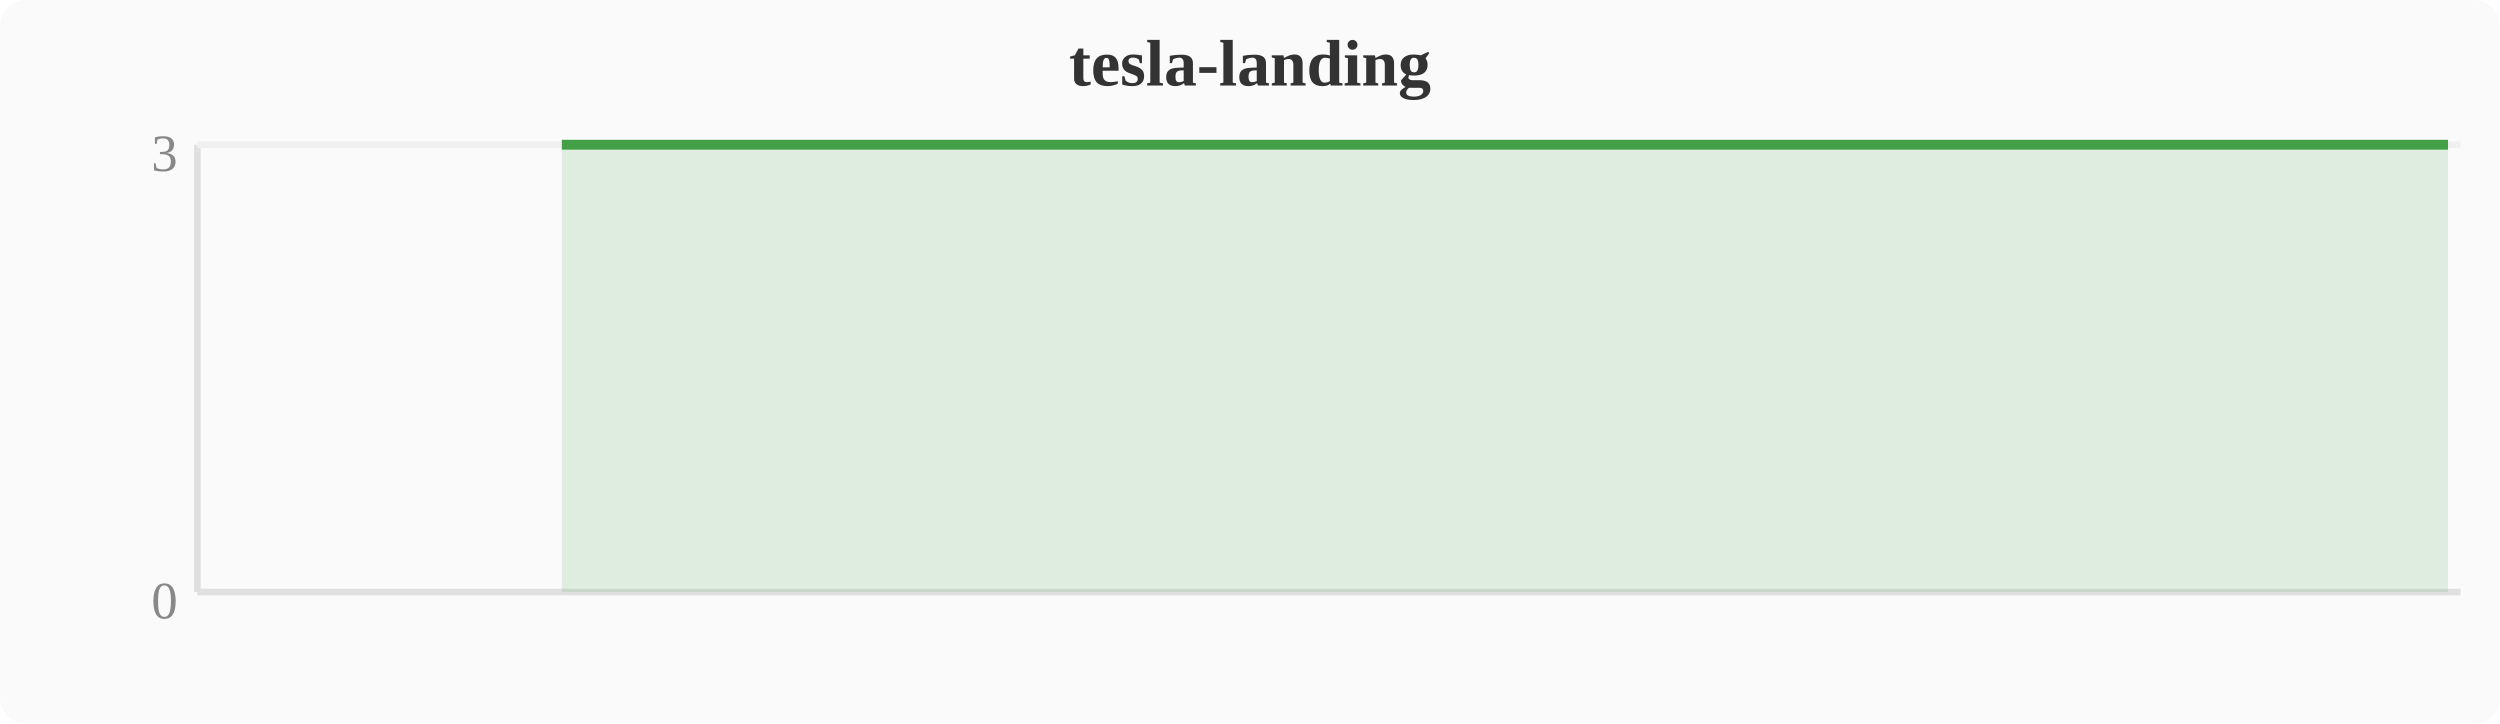
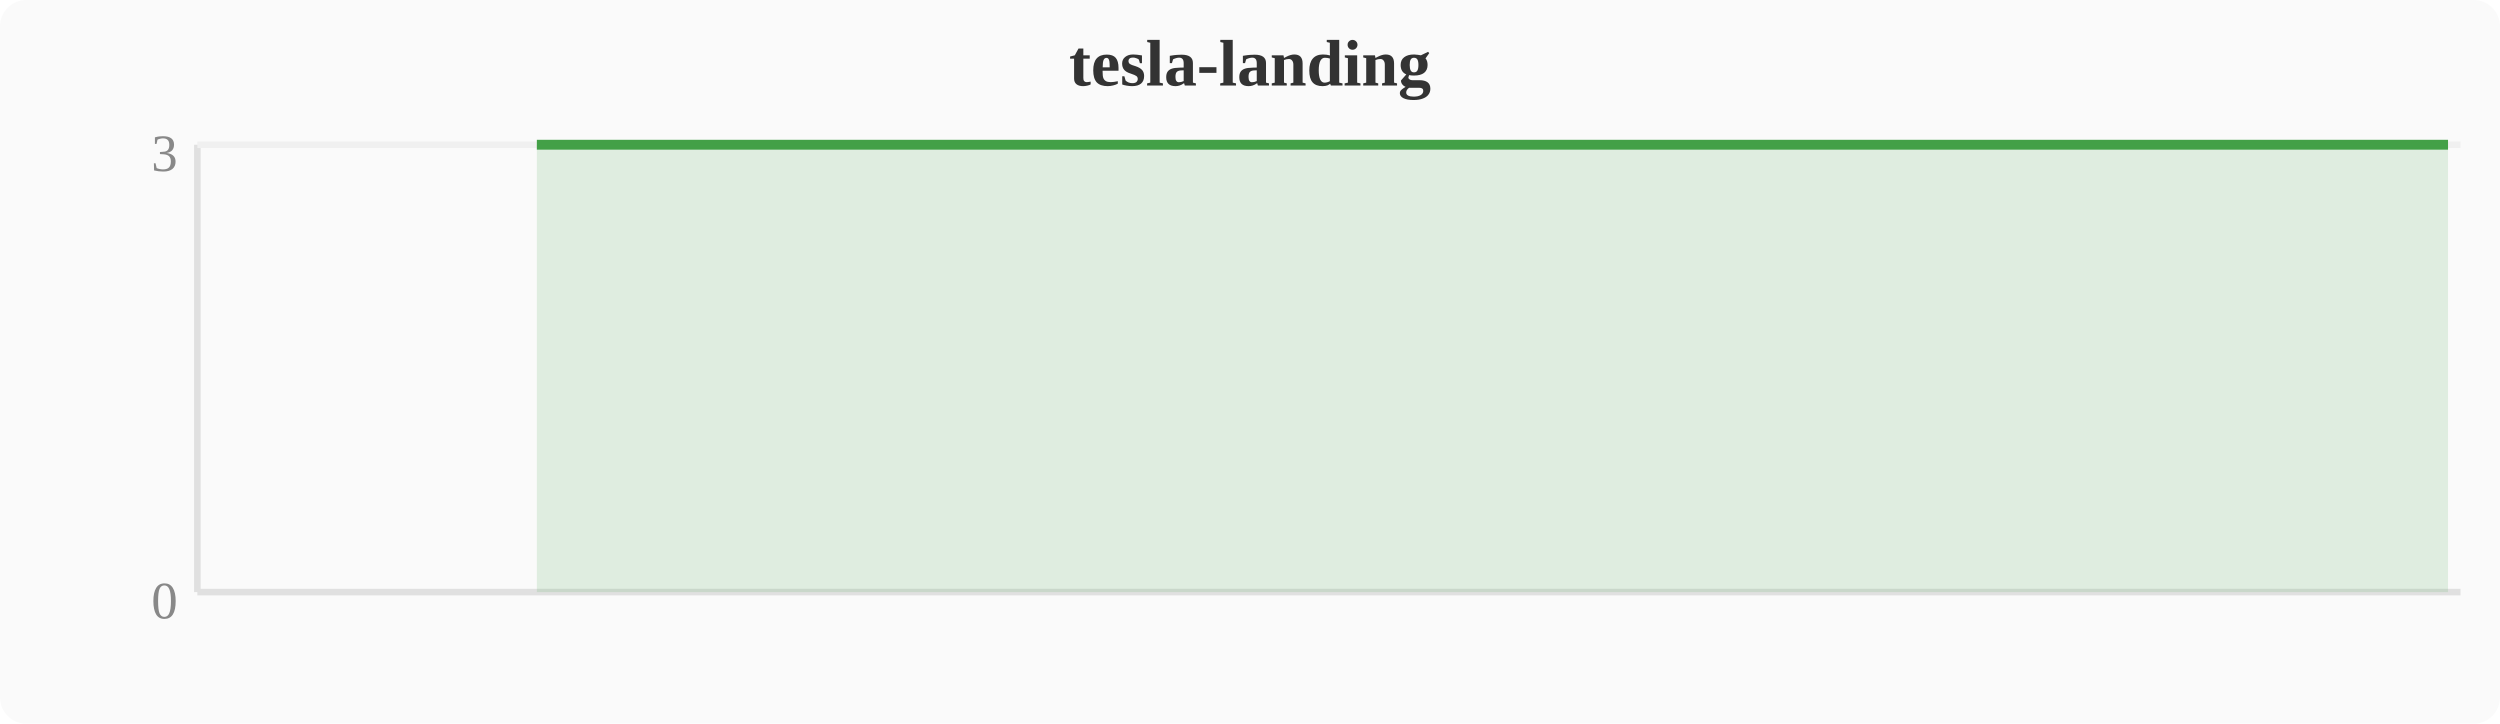
<svg xmlns="http://www.w3.org/2000/svg" width="380" height="110" viewBox="0 0 380 110">
  <rect width="380" height="110" fill="#fafafa" rx="4" />
  <text x="190" y="13" text-anchor="middle" font-size="10" font-weight="bold" fill="#333">tesla-landing</text>
  <line x1="30" y1="22" x2="30" y2="90" stroke="#e0e0e0" stroke-width="1" />
  <line x1="30" y1="90" x2="374" y2="90" stroke="#e0e0e0" stroke-width="1" />
  <line x1="30" y1="22" x2="374" y2="22" stroke="#f0f0f0" stroke-width="1" />
  <text x="27" y="94" text-anchor="end" font-size="8" fill="#888">0</text>
  <text x="27" y="26" text-anchor="end" font-size="8" fill="#888">3</text>
-   <polygon points="85.4,22.0 89.2,22.0 93.1,22.0 96.9,22.0 100.7,22.0 104.5,22.0 108.4,22.0 112.2,22.0 116.0,22.0 119.8,22.0 123.6,22.0 127.5,22.0 131.3,22.0 135.1,22.0 138.9,22.0 142.8,22.0 146.6,22.0 150.4,22.0 154.2,22.0 158.0,22.0 161.9,22.0 165.7,22.0 169.5,22.0 173.3,22.0 177.2,22.0 181.0,22.0 184.8,22.0 188.6,22.0 192.4,22.0 196.3,22.0 200.1,22.0 203.9,22.0 207.7,22.0 211.6,22.0 215.4,22.0 219.2,22.0 223.0,22.0 226.8,22.0 230.7,22.0 234.5,22.0 238.3,22.0 242.1,22.0 246.0,22.0 249.8,22.0 253.6,22.0 257.4,22.0 261.2,22.0 265.1,22.0 268.9,22.0 272.7,22.0 276.5,22.0 280.4,22.0 284.2,22.0 288.0,22.0 291.8,22.0 295.6,22.0 299.5,22.0 303.3,22.0 307.1,22.0 310.9,22.0 314.8,22.0 318.6,22.0 322.4,22.0 326.2,22.0 330.0,22.0 333.9,22.0 337.7,22.0 341.5,22.0 345.3,22.0 349.2,22.0 353.0,22.0 356.8,22.0 360.6,22.0 364.4,22.0 368.3,22.0 372.1,22.0 372.1,90 85.4,90" fill="#43a047" opacity="0.15" />
-   <polyline points="85.4,22.0 89.2,22.0 93.1,22.0 96.9,22.0 100.7,22.0 104.5,22.0 108.4,22.0 112.2,22.0 116.0,22.0 119.8,22.0 123.6,22.0 127.5,22.0 131.3,22.0 135.1,22.0 138.9,22.0 142.8,22.0 146.6,22.0 150.4,22.0 154.2,22.0 158.0,22.0 161.9,22.0 165.7,22.0 169.5,22.0 173.3,22.0 177.2,22.0 181.0,22.0 184.8,22.0 188.6,22.0 192.4,22.0 196.3,22.0 200.1,22.0 203.9,22.0 207.7,22.0 211.6,22.0 215.4,22.0 219.2,22.0 223.0,22.0 226.8,22.0 230.7,22.0 234.5,22.0 238.3,22.0 242.1,22.0 246.0,22.0 249.8,22.0 253.6,22.0 257.4,22.0 261.2,22.0 265.1,22.0 268.9,22.0 272.7,22.0 276.5,22.0 280.4,22.0 284.2,22.0 288.0,22.0 291.8,22.0 295.6,22.0 299.5,22.0 303.3,22.0 307.1,22.0 310.9,22.0 314.8,22.0 318.6,22.0 322.4,22.0 326.2,22.0 330.0,22.0 333.9,22.0 337.7,22.0 341.5,22.0 345.3,22.0 349.2,22.0 353.0,22.0 356.8,22.0 360.6,22.0 364.4,22.0 368.3,22.0 372.1,22.0" fill="none" stroke="#43a047" stroke-width="1.5" stroke-linejoin="round" />
+   <polygon points="81.6,22.0 85.4,22.0 89.2,22.0 93.1,22.0 96.9,22.0 100.7,22.0 104.5,22.0 108.4,22.0 112.2,22.0 116.0,22.0 119.8,22.0 123.6,22.0 127.5,22.0 131.3,22.0 135.1,22.0 138.9,22.0 142.8,22.0 146.6,22.0 150.4,22.0 154.2,22.0 158.0,22.0 161.9,22.0 165.7,22.0 169.5,22.0 173.3,22.0 177.2,22.0 181.0,22.0 184.8,22.0 188.6,22.0 192.4,22.0 196.3,22.0 200.1,22.0 203.9,22.0 207.7,22.0 211.6,22.0 215.4,22.0 219.2,22.0 223.0,22.0 226.8,22.0 230.7,22.0 234.5,22.0 238.3,22.0 242.1,22.0 246.0,22.0 249.8,22.0 253.6,22.0 257.4,22.0 261.2,22.0 265.1,22.0 268.9,22.0 272.7,22.0 276.5,22.0 280.4,22.0 284.2,22.0 288.0,22.0 291.8,22.0 295.6,22.0 299.5,22.0 303.3,22.0 307.1,22.0 310.9,22.0 314.8,22.0 318.6,22.0 322.4,22.0 326.2,22.0 330.0,22.0 333.9,22.0 337.7,22.0 341.5,22.0 345.3,22.0 349.2,22.0 353.0,22.0 356.8,22.0 360.6,22.0 364.4,22.0 368.3,22.0 372.1,22.0 372.1,90 81.6,90" fill="#43a047" opacity="0.15" />
+   <polyline points="81.6,22.0 85.4,22.0 89.2,22.0 93.1,22.0 96.9,22.0 100.7,22.0 104.5,22.0 108.4,22.0 112.2,22.0 116.0,22.0 119.8,22.0 123.6,22.0 127.5,22.0 131.3,22.0 135.1,22.0 138.9,22.0 142.8,22.0 146.6,22.0 150.4,22.0 154.2,22.0 158.0,22.0 161.9,22.0 165.7,22.0 169.5,22.0 173.3,22.0 177.2,22.0 181.0,22.0 184.8,22.0 188.6,22.0 192.4,22.0 196.3,22.0 200.1,22.0 203.9,22.0 207.7,22.0 211.6,22.0 215.4,22.0 219.2,22.0 223.0,22.0 226.8,22.0 230.7,22.0 234.5,22.0 238.3,22.0 242.1,22.0 246.0,22.0 249.8,22.0 253.6,22.0 257.4,22.0 261.2,22.0 265.1,22.0 268.9,22.0 272.7,22.0 276.5,22.0 280.4,22.0 284.2,22.0 288.0,22.0 291.8,22.0 295.6,22.0 299.5,22.0 303.3,22.0 307.1,22.0 310.9,22.0 314.8,22.0 318.6,22.0 322.4,22.0 326.2,22.0 330.0,22.0 333.9,22.0 337.7,22.0 341.5,22.0 345.3,22.0 349.2,22.0 353.0,22.0 356.8,22.0 360.6,22.0 364.4,22.0 368.3,22.0 372.1,22.0" fill="none" stroke="#43a047" stroke-width="1.5" stroke-linejoin="round" />
</svg>
